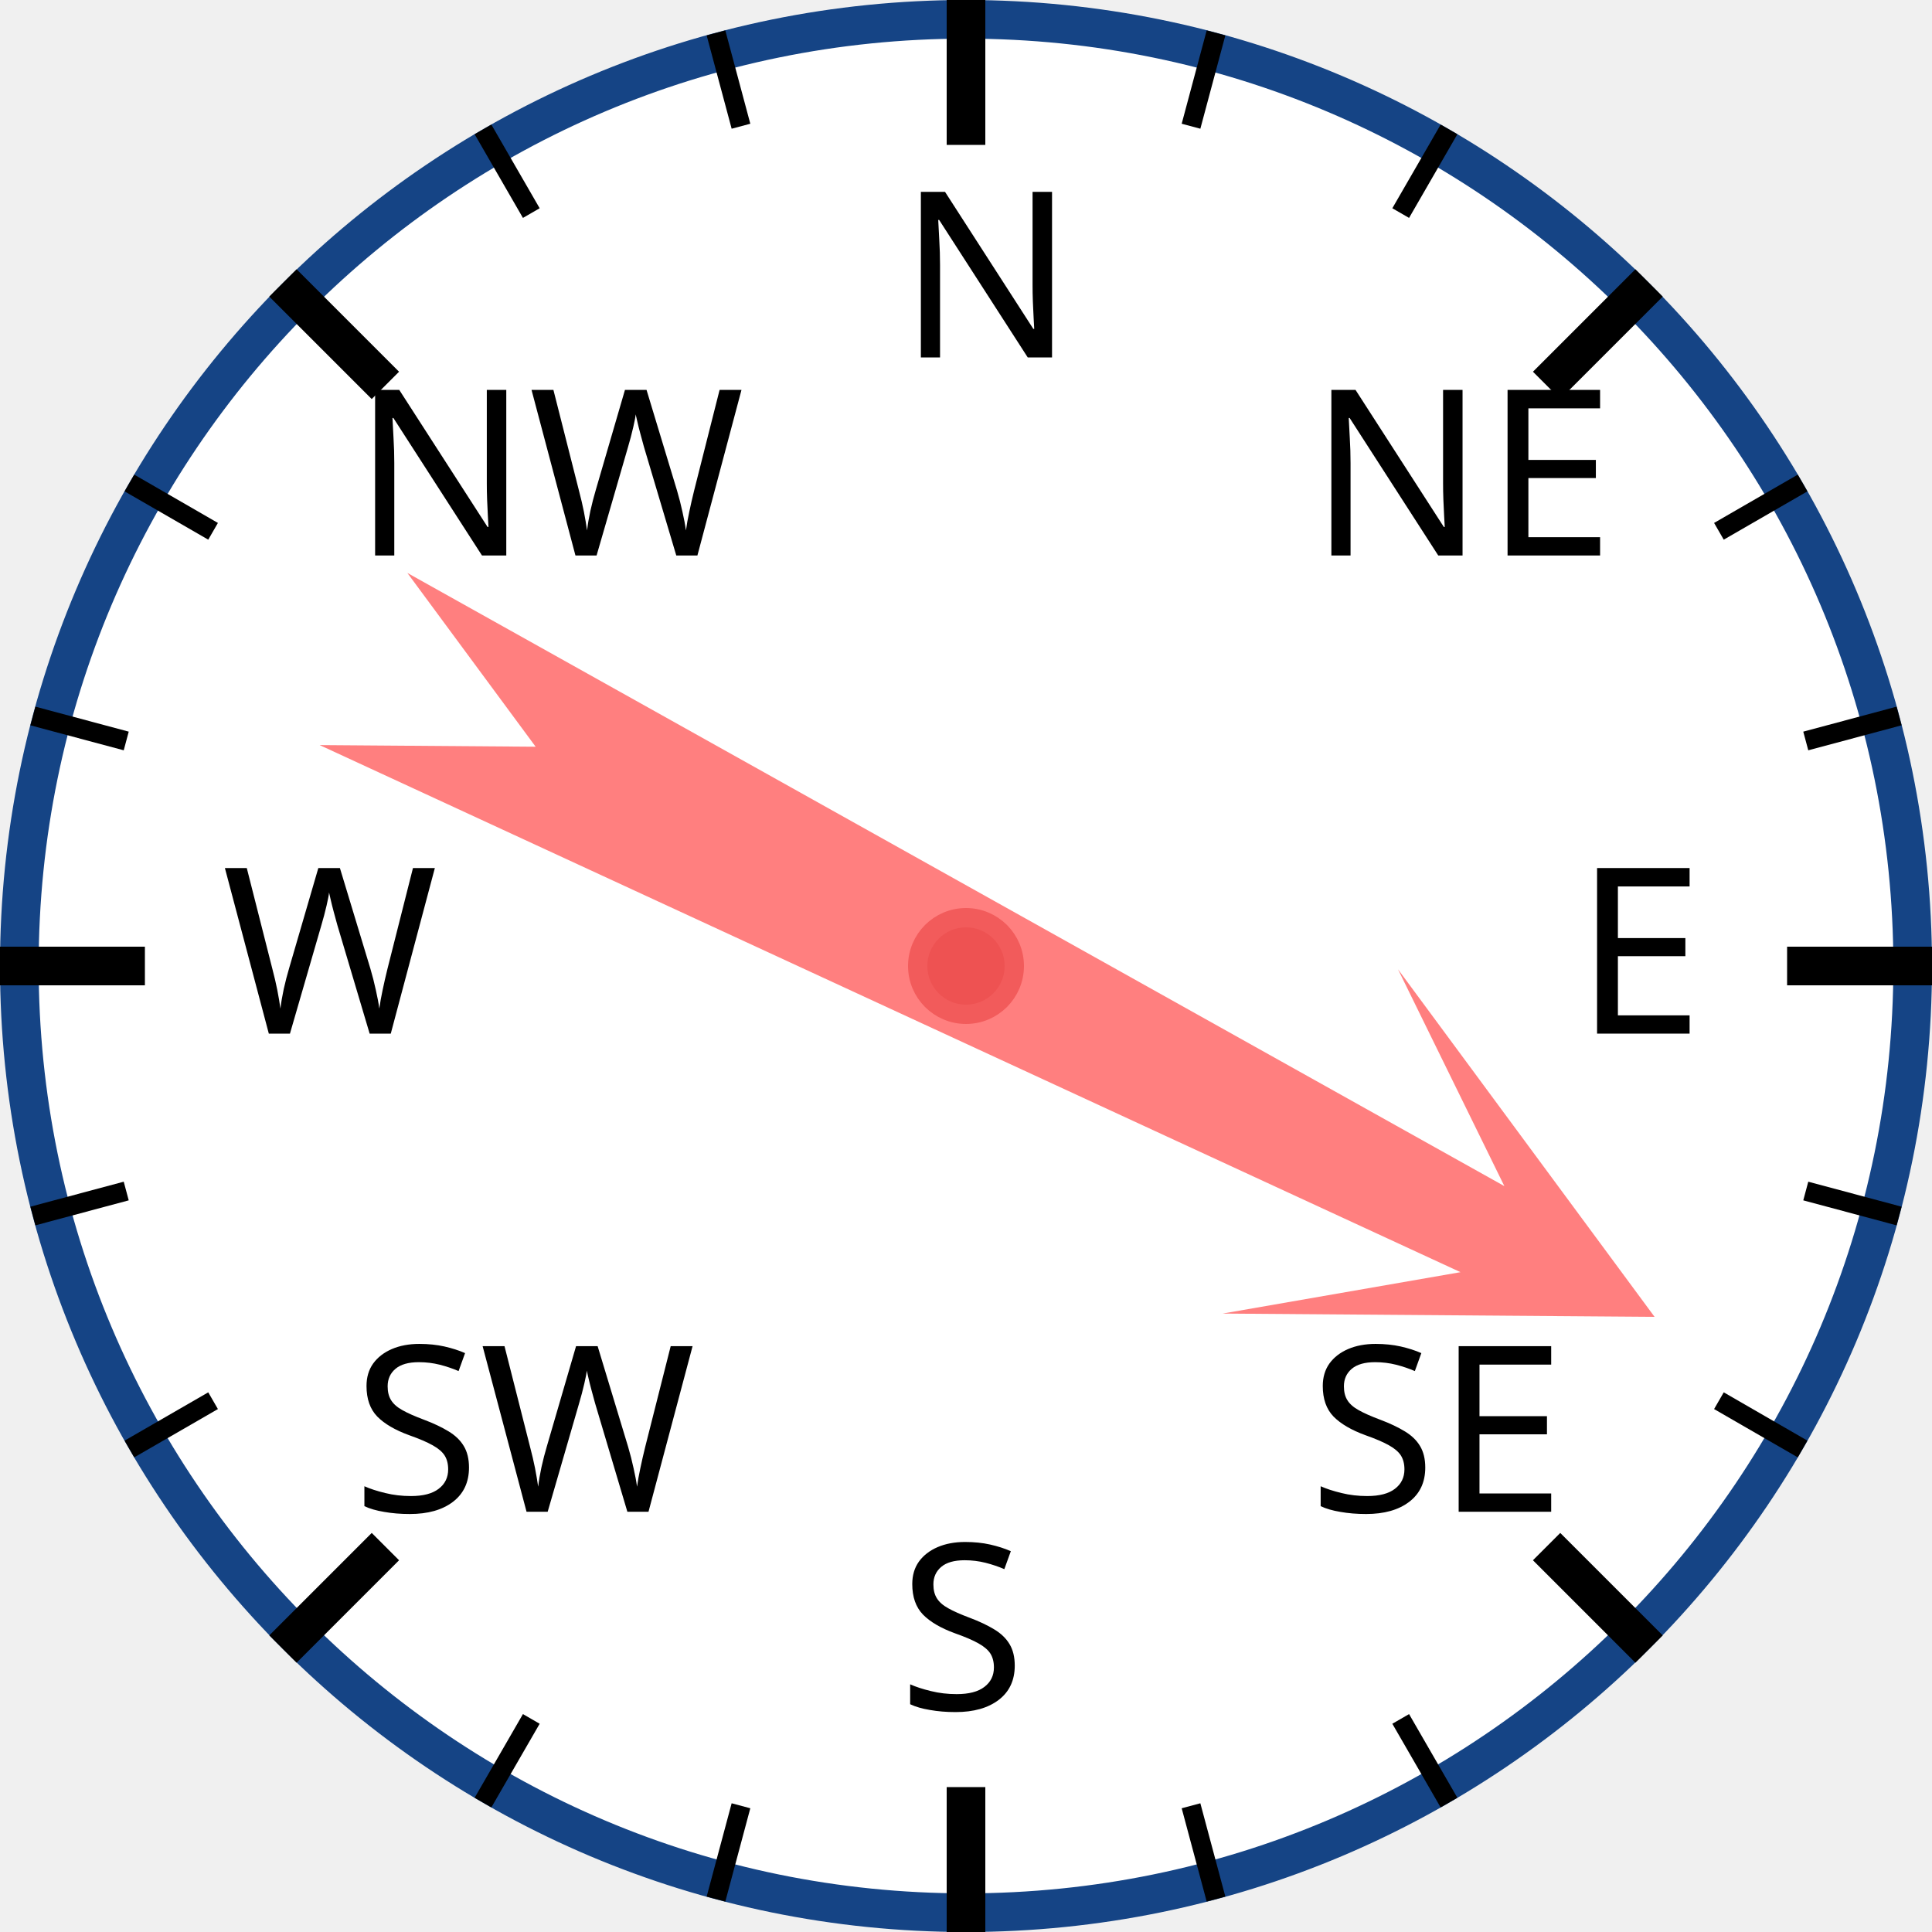
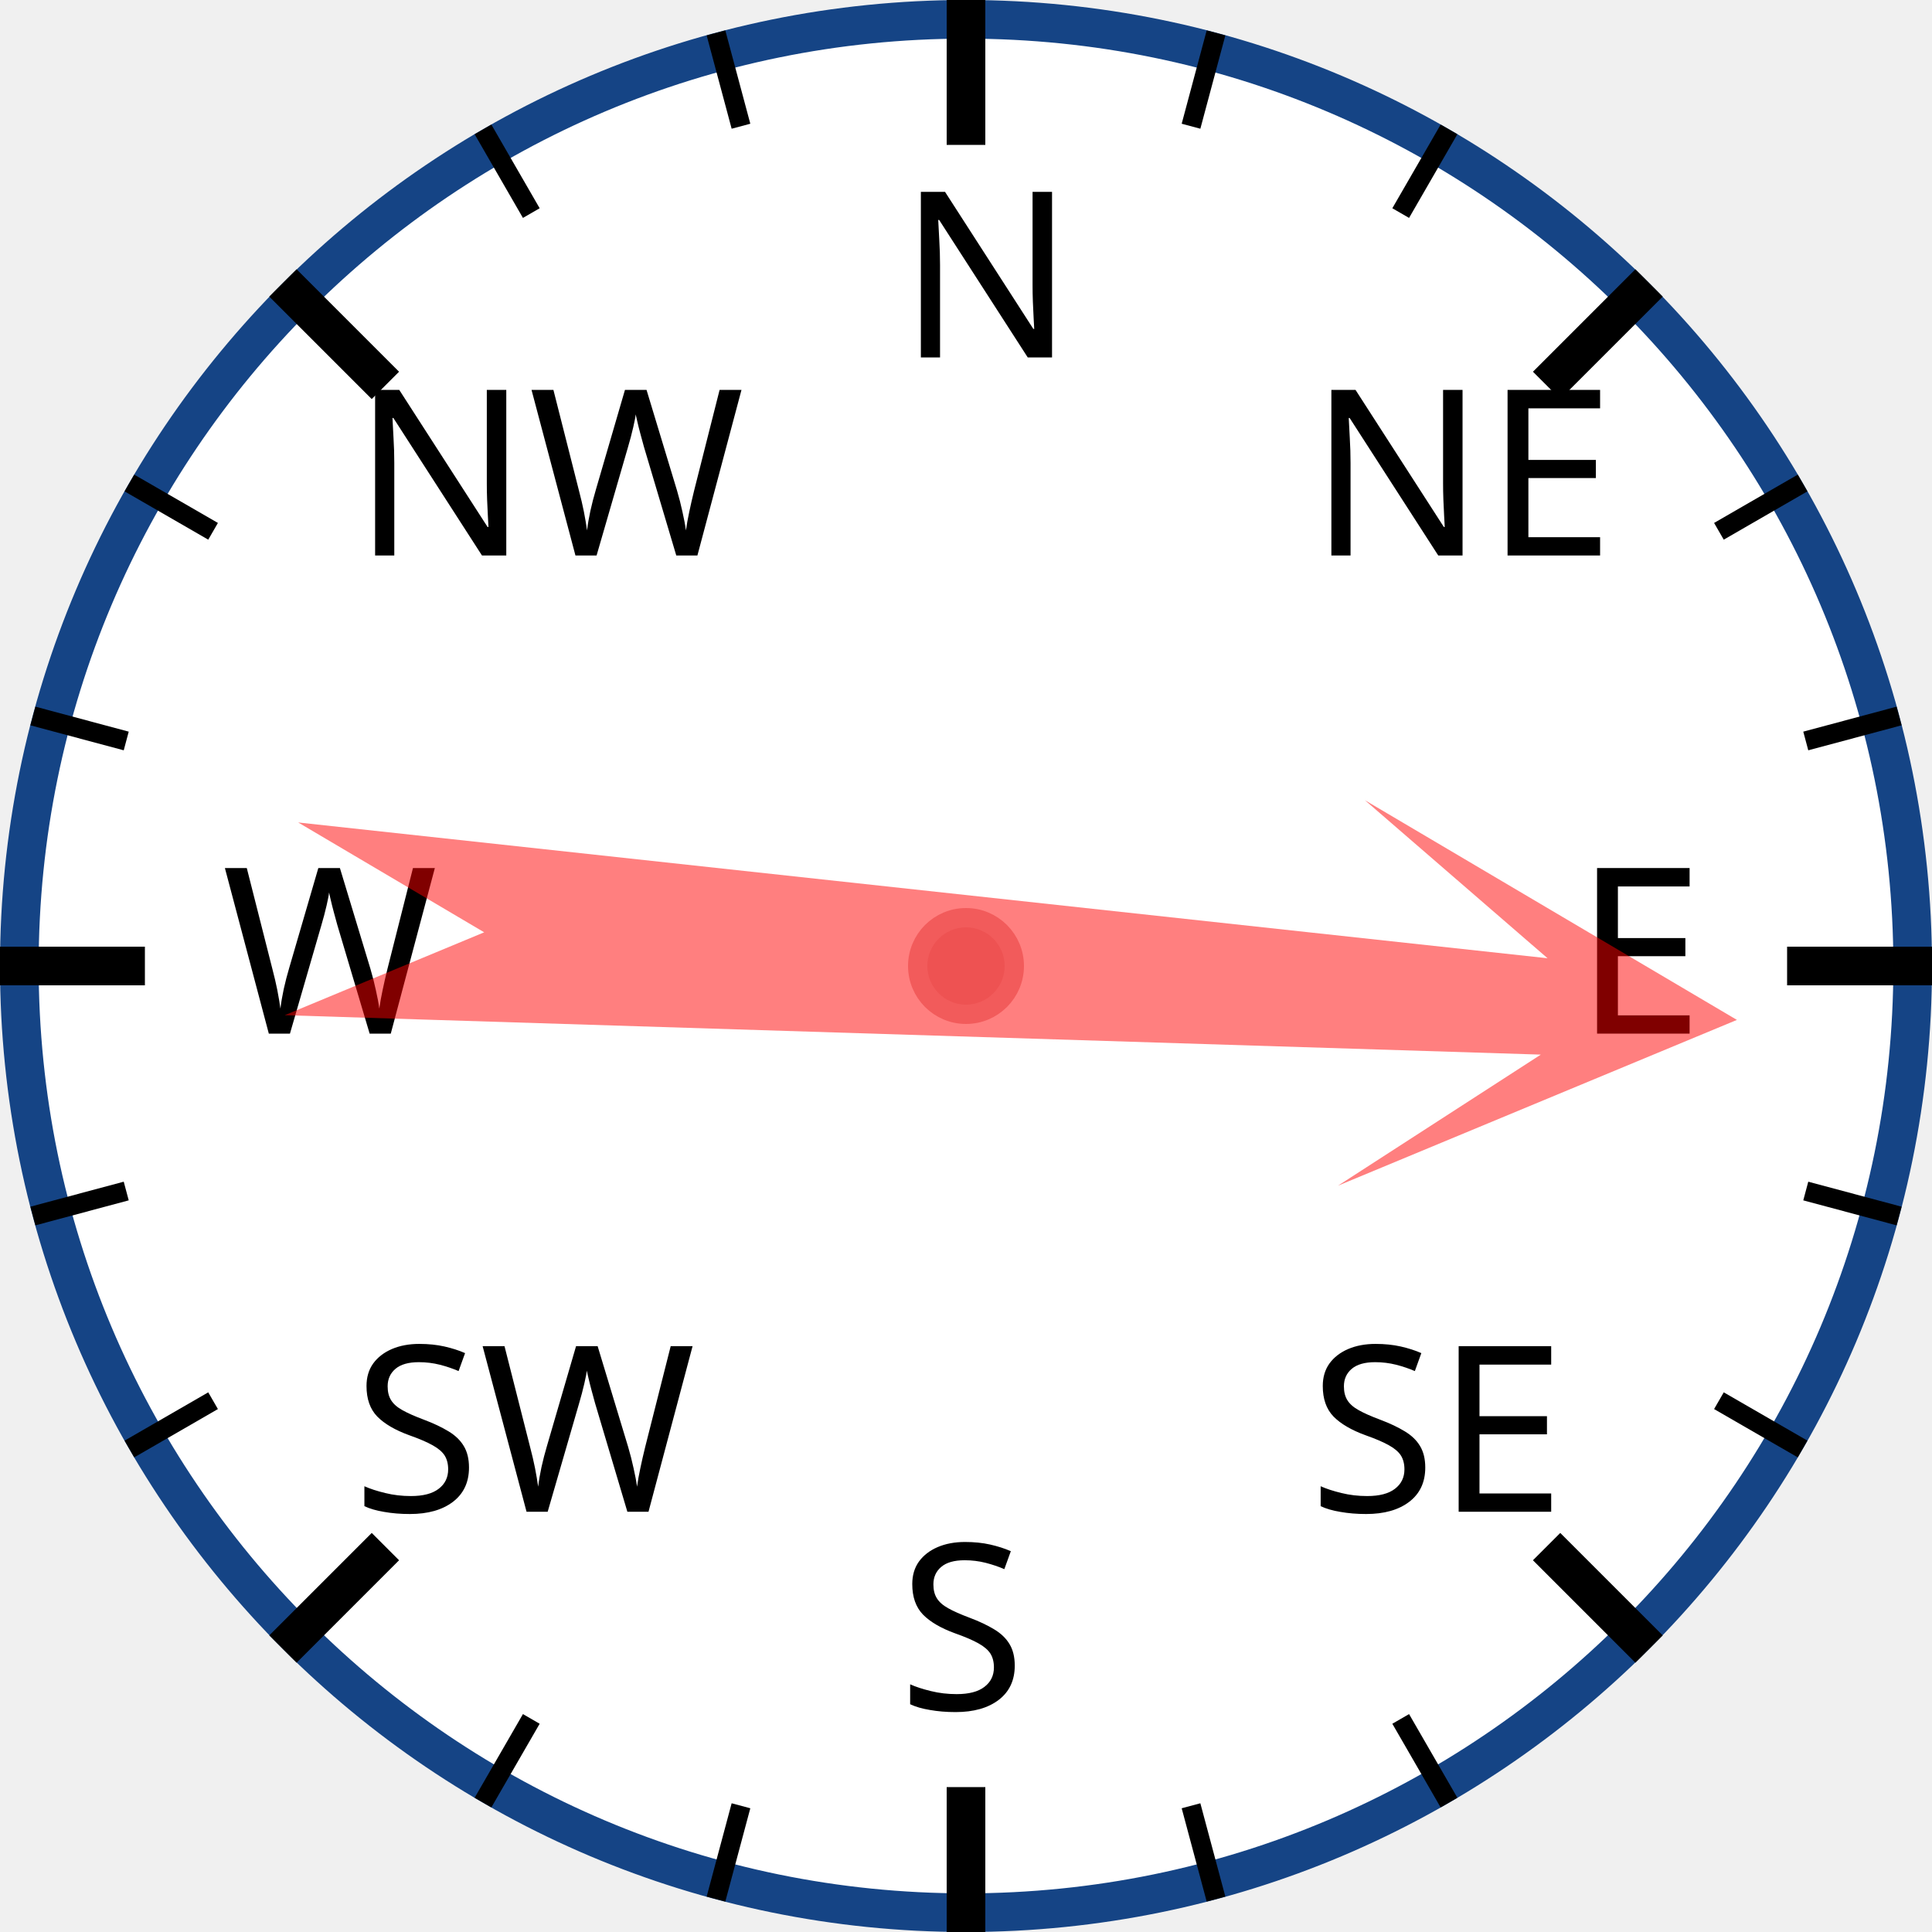
<svg xmlns="http://www.w3.org/2000/svg" width="120px" height="120px" viewBox="0 0 200 200">
  <circle cx="100" cy="100" r="98" style="fill: white; stroke: #154485; stroke-width: 4;" />
  <text x="93.0" y="37.0" style="font-family: sans-serif; font-size: 18pt;">N</text>
  <line x1="100.0" y1="0.0" x2="100.0" y2="15.0" style="stroke: black; stroke-width: 4;" />
  <line x1="74.118" y1="3.407" x2="76.706" y2="13.067" style="stroke: black; stroke-width: 2;" />
  <line x1="50" y1="13.397" x2="55" y2="22.058" style="stroke: black; stroke-width: 2;" />
  <text x="36.503" y="57.503" style="font-family: sans-serif; font-size: 18pt;">NW</text>
  <line x1="29.289" y1="29.289" x2="39.896" y2="39.896" style="stroke: black; stroke-width: 4;" />
  <line x1="13.397" y1="50" x2="22.058" y2="55" style="stroke: black; stroke-width: 2;" />
  <line x1="3.407" y1="74.118" x2="13.067" y2="76.706" style="stroke: black; stroke-width: 2;" />
  <text x="23.0" y="107.0" style="font-family: sans-serif; font-size: 18pt;">W</text>
  <line x1="0.0" y1="100.0" x2="15.0" y2="100.0" style="stroke: black; stroke-width: 4;" />
  <line x1="3.407" y1="125.882" x2="13.067" y2="123.294" style="stroke: black; stroke-width: 2;" />
  <line x1="13.397" y1="150" x2="22.058" y2="145" style="stroke: black; stroke-width: 2;" />
  <text x="36.503" y="156.497" style="font-family: sans-serif; font-size: 18pt;">SW</text>
  <line x1="29.289" y1="170.711" x2="39.896" y2="160.104" style="stroke: black; stroke-width: 4;" />
  <line x1="50" y1="186.603" x2="55" y2="177.942" style="stroke: black; stroke-width: 2;" />
  <line x1="74.118" y1="196.593" x2="76.706" y2="186.933" style="stroke: black; stroke-width: 2;" />
  <text x="93" y="177.0" style="font-family: sans-serif; font-size: 18pt;">S</text>
  <line x1="100" y1="200.0" x2="100" y2="185.0" style="stroke: black; stroke-width: 4;" />
  <line x1="125.882" y1="196.593" x2="123.294" y2="186.933" style="stroke: black; stroke-width: 2;" />
  <line x1="150.0" y1="186.603" x2="145.0" y2="177.942" style="stroke: black; stroke-width: 2;" />
  <text x="135.497" y="156.497" style="font-family: sans-serif; font-size: 18pt;">SE</text>
  <line x1="170.711" y1="170.711" x2="160.104" y2="160.104" style="stroke: black; stroke-width: 4;" />
  <line x1="186.603" y1="150" x2="177.942" y2="145" style="stroke: black; stroke-width: 2;" />
  <line x1="196.593" y1="125.882" x2="186.933" y2="123.294" style="stroke: black; stroke-width: 2;" />
  <text x="163.0" y="107" style="font-family: sans-serif; font-size: 18pt;">E</text>
  <line x1="200.0" y1="100" x2="185.0" y2="100" style="stroke: black; stroke-width: 4;" />
  <line x1="196.593" y1="74.118" x2="186.933" y2="76.706" style="stroke: black; stroke-width: 2;" />
  <line x1="186.603" y1="50" x2="177.942" y2="55" style="stroke: black; stroke-width: 2;" />
  <text x="135.497" y="57.503" style="font-family: sans-serif; font-size: 18pt;">NE</text>
  <line x1="170.711" y1="29.289" x2="160.104" y2="39.896" style="stroke: black; stroke-width: 4;" />
  <line x1="150" y1="13.397" x2="145" y2="22.058" style="stroke: black; stroke-width: 2;" />
  <line x1="125.882" y1="3.407" x2="123.294" y2="13.067" style="stroke: black; stroke-width: 2;" />
-   <polygon points="100 20 120 60 105 40 110 170 100 150 90 170 95 40 80 60" style="fill: red; fill-opacity: 0.5;" transform="rotate(117,100,100)" />
+   <polygon points="100 20 120 60 105 40 110 170 100 150 90 170 95 40 80 60" style="fill: red; fill-opacity: 0.5;" transform="rotate(94,100,100)" />
  <circle cx="100" cy="100" r="5" style="fill: #EE5252; stroke: #F25B5B; stroke-width: 2;" />
</svg>
